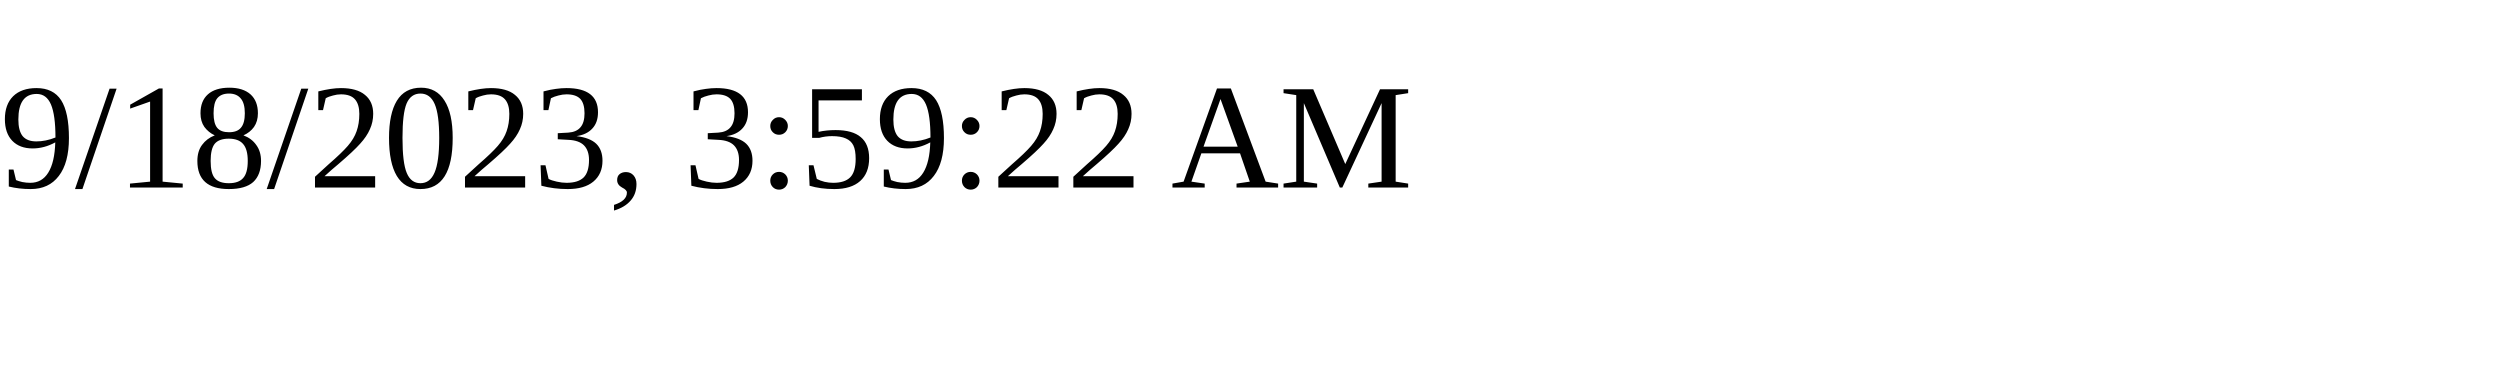
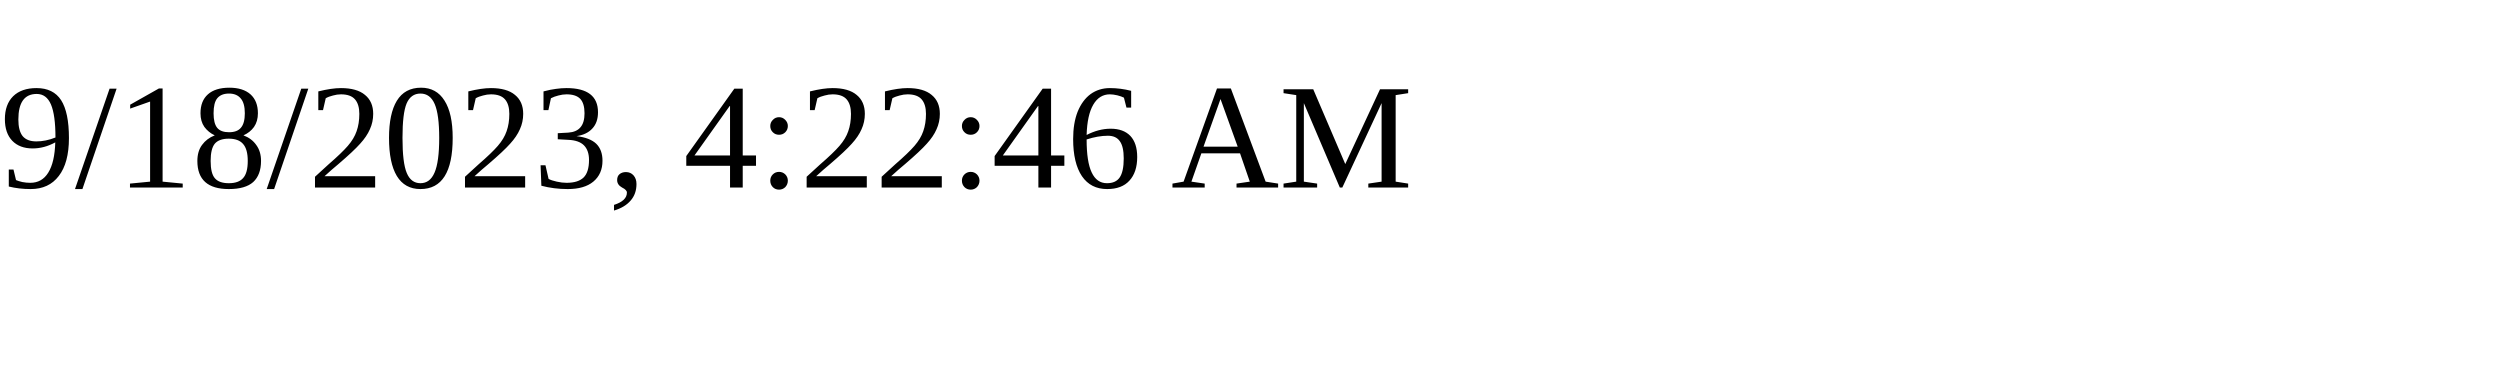
<svg xmlns="http://www.w3.org/2000/svg" height="30" width="200">
-   <text x="0" y="15">9/18/2023, 3:59:22 AM</text>
+   <text x="0" y="15">9/18/2023, 4:22:46 AM</text>
</svg>
